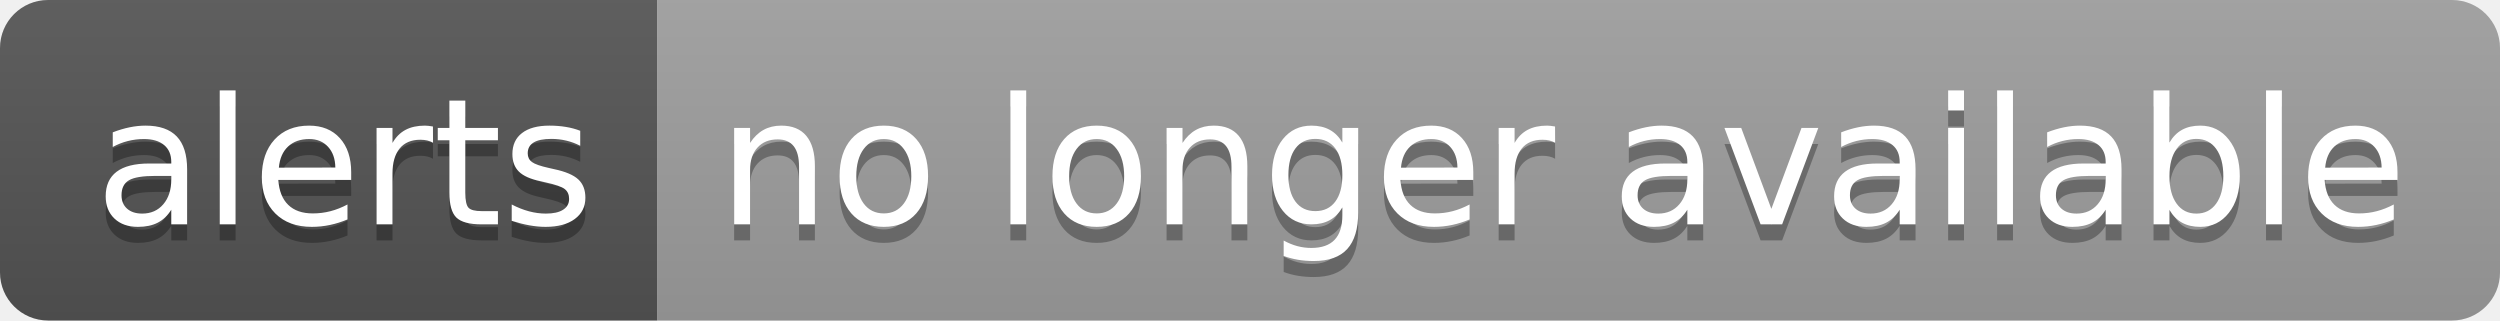
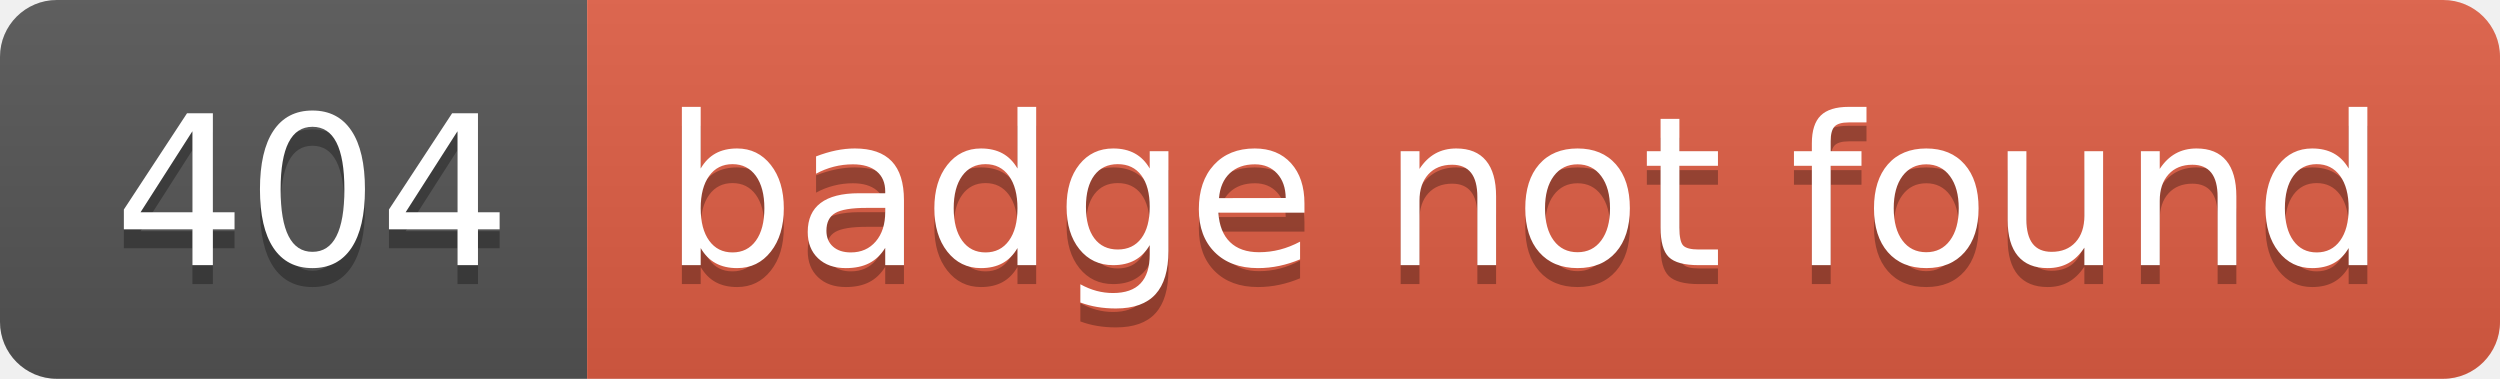
- <svg xmlns="http://www.w3.org/2000/svg" width="156" height="20" role="img" aria-label="alerts: no longer available">
+ <svg xmlns="http://www.w3.org/2000/svg" width="132" height="20" role="img" aria-label="404: badge not found">
  <linearGradient id="s" x2="0" y2="100%">
    <stop offset="0" stop-color="#bbb" stop-opacity=".1" />
    <stop offset="1" stop-opacity=".1" />
  </linearGradient>
  <clipPath id="r">
-     <rect width="156" height="20" rx="3" fill="#fff" />
+     <rect width="132" height="20" rx="3" fill="#fff" />
  </clipPath>
  <g clip-path="url(#r)">
-     <rect width="41" height="20" fill="#555" />
-     <rect x="41" width="115" height="20" fill="#9f9f9f" />
-     <rect width="156" height="20" fill="url(#s)" />
+     <rect width="31" height="20" fill="#555" />
+     <rect x="31" width="101" height="20" fill="#e05d44" />
+     <rect width="132" height="20" fill="url(#s)" />
  </g>
  <g fill="#fff" text-anchor="middle" font-family="Verdana,Geneva,DejaVu Sans,sans-serif" text-rendering="geometricPrecision" font-size="110">
-     <text aria-hidden="true" x="215" y="150" fill="#010101" fill-opacity=".3" transform="scale(.1)" textLength="310">alerts</text>
-     <text x="215" y="140" transform="scale(.1)" fill="#fff" textLength="310">alerts</text>
-     <text aria-hidden="true" x="975" y="150" fill="#010101" fill-opacity=".3" transform="scale(.1)" textLength="1050">no longer available</text>
-     <text x="975" y="140" transform="scale(.1)" fill="#fff" textLength="1050">no longer available</text>
+     <text aria-hidden="true" x="165" y="150" fill="#010101" fill-opacity=".3" transform="scale(.1)" textLength="210">404</text>
+     <text x="165" y="140" transform="scale(.1)" fill="#fff" textLength="210">404</text>
+     <text aria-hidden="true" x="805" y="150" fill="#010101" fill-opacity=".3" transform="scale(.1)" textLength="910">badge not found</text>
+     <text x="805" y="140" transform="scale(.1)" fill="#fff" textLength="910">badge not found</text>
  </g>
</svg>
